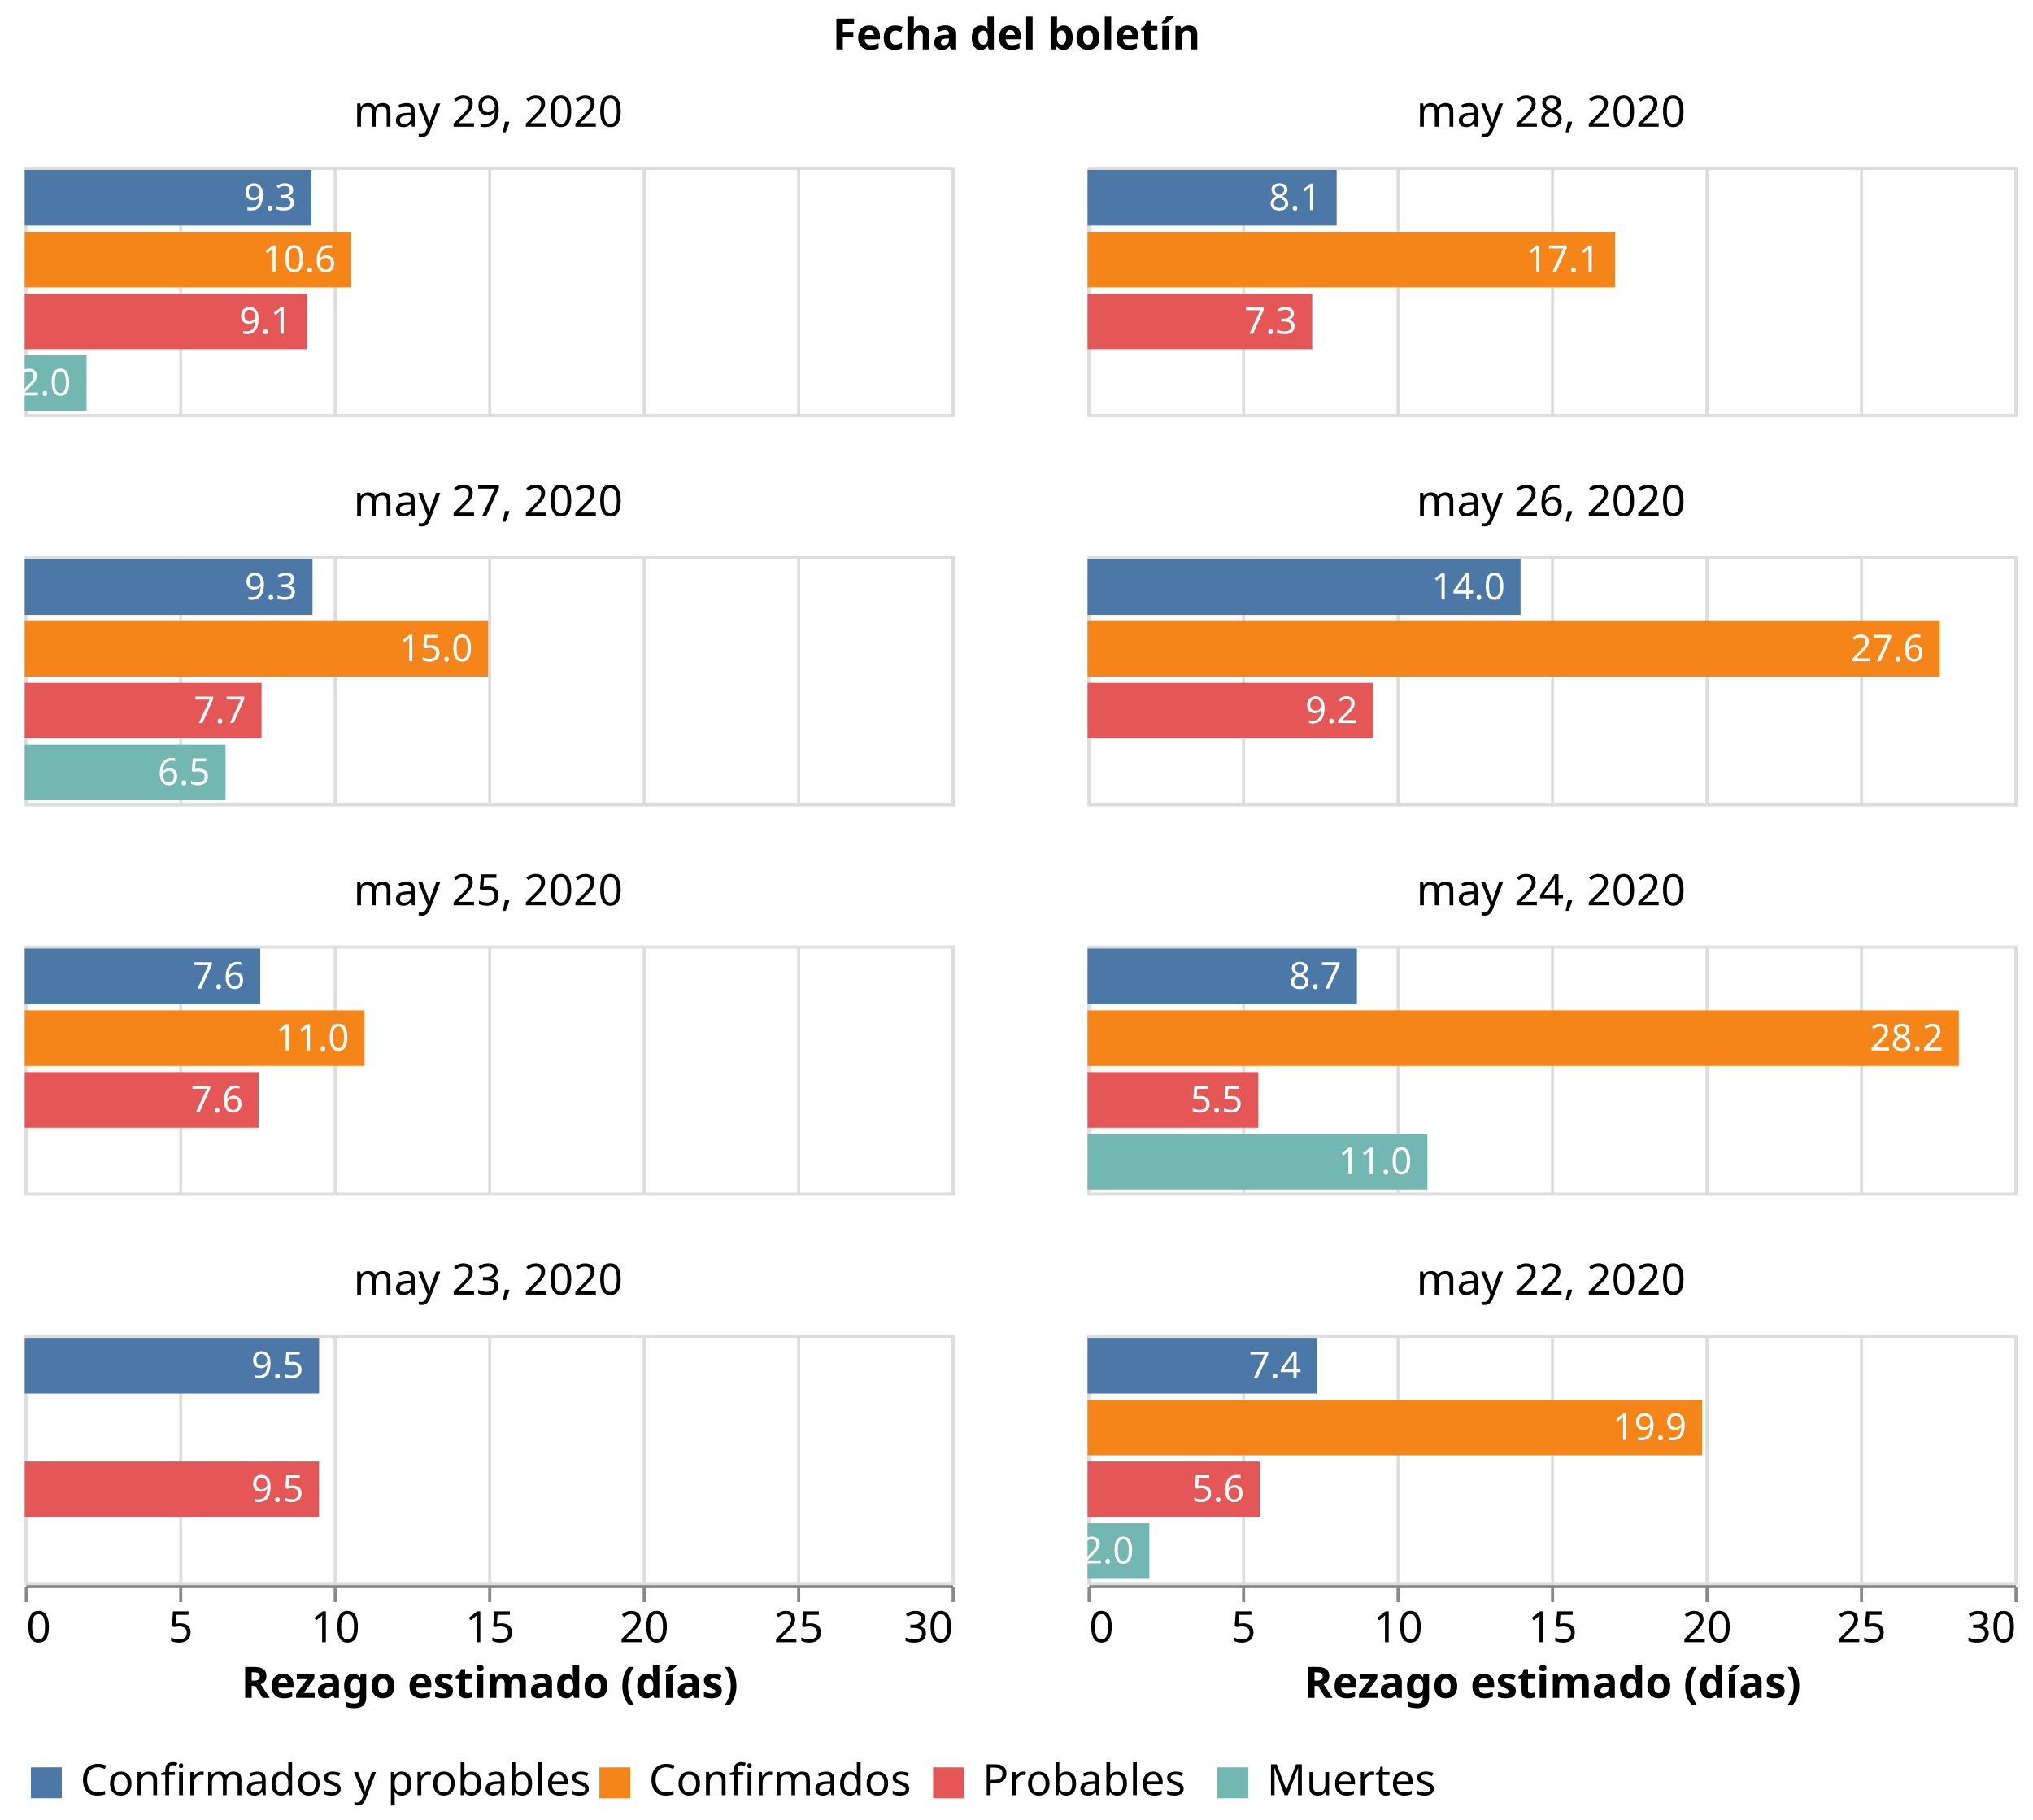
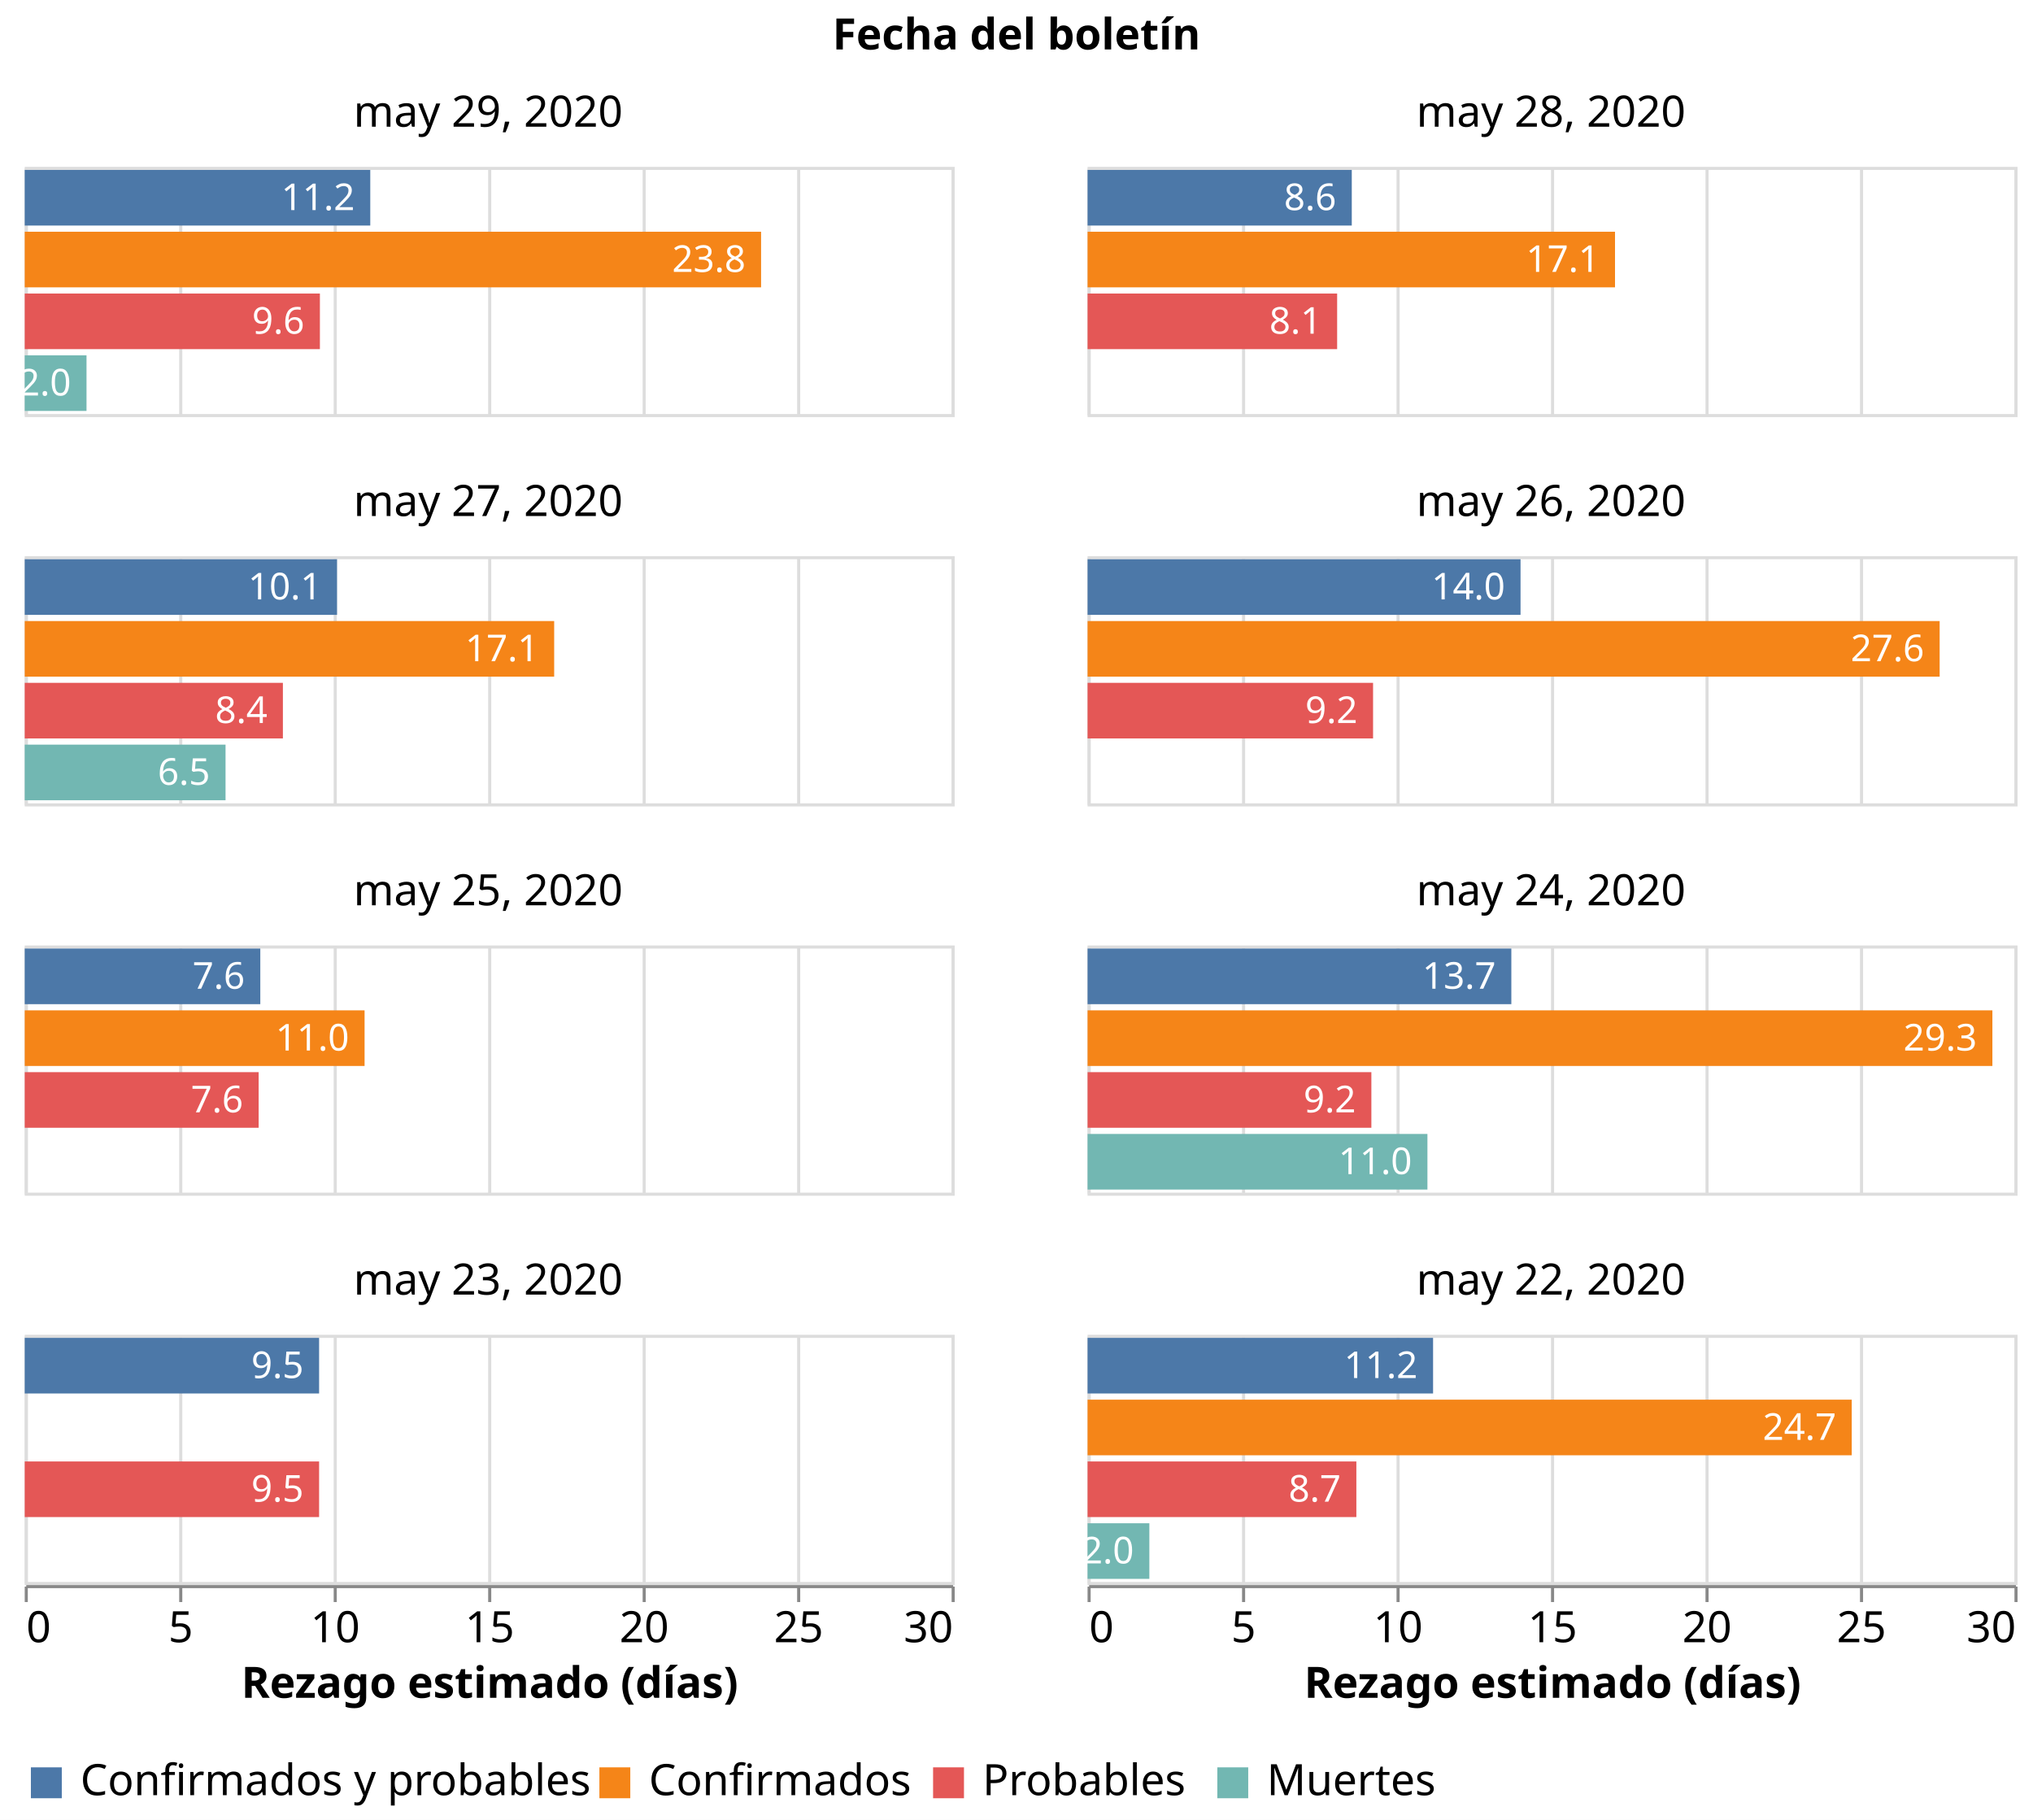
<svg xmlns="http://www.w3.org/2000/svg" class="marks" width="658" height="589" viewBox="0 0 658 589" version="1.1">
  <rect width="658" height="589" style="fill: white;" />
  <g transform="translate(8,54)">
    <g class="mark-group role-frame root">
      <g transform="translate(0,0)">
        <path class="background" d="M0,0h0v0h0Z" style="fill: none;" />
        <g>
          <g class="mark-group role-column-title facet-title">
            <g transform="translate(321,-25)">
              <path class="background" d="M0,0h0v0h0Z" style="fill: none;" />
              <g>
                <g class="mark-group role-title">
                  <g transform="translate(0,-24)">
                    <path class="background" d="M0,0h0v0h0Z" style="pointer-events: none; fill: none;" />
                    <g>
                      <g class="mark-text role-title-text" style="pointer-events: none;">
                        <text text-anchor="middle" transform="translate(0,11)" style="font-family: sans-serif; font-size: 14px; font-weight: bold; fill: #000; opacity: 1;">Fecha del boletín</text>
                      </g>
                    </g>
                    <path class="foreground" d="" style="pointer-events: none; display: none; fill: none;" />
                  </g>
                </g>
              </g>
              <path class="foreground" d="" style="display: none; fill: none;" />
            </g>
          </g>
          <g class="mark-group role-column-footer column_footer">
            <g transform="translate(0,459)">
              <path class="background" d="M0,0h300v0h-300Z" style="fill: none;" />
              <g>
                <g class="mark-group role-axis">
                  <g transform="translate(0.5,0.5)">
                    <path class="background" d="M0,0h0v0h0Z" style="pointer-events: none; fill: none;" />
                    <g>
                      <g class="mark-rule role-axis-tick" style="pointer-events: none;">
                        <line transform="translate(0,0)" x2="0" y2="5" style="fill: none; stroke: #888; stroke-width: 1; opacity: 1;" />
                        <line transform="translate(50,0)" x2="0" y2="5" style="fill: none; stroke: #888; stroke-width: 1; opacity: 1;" />
                        <line transform="translate(100,0)" x2="0" y2="5" style="fill: none; stroke: #888; stroke-width: 1; opacity: 1;" />
                        <line transform="translate(150,0)" x2="0" y2="5" style="fill: none; stroke: #888; stroke-width: 1; opacity: 1;" />
                        <line transform="translate(200,0)" x2="0" y2="5" style="fill: none; stroke: #888; stroke-width: 1; opacity: 1;" />
                        <line transform="translate(250,0)" x2="0" y2="5" style="fill: none; stroke: #888; stroke-width: 1; opacity: 1;" />
                        <line transform="translate(300,0)" x2="0" y2="5" style="fill: none; stroke: #888; stroke-width: 1; opacity: 1;" />
                      </g>
                      <g class="mark-text role-axis-label" style="pointer-events: none;">
                        <text text-anchor="start" transform="translate(0,18)" style="font-family: sans-serif; font-size: 14px; fill: #000; opacity: 1;">0</text>
                        <text text-anchor="middle" transform="translate(50,18)" style="font-family: sans-serif; font-size: 14px; fill: #000; opacity: 1;">5</text>
                        <text text-anchor="middle" transform="translate(100,18)" style="font-family: sans-serif; font-size: 14px; fill: #000; opacity: 1;">10</text>
                        <text text-anchor="middle" transform="translate(150,18)" style="font-family: sans-serif; font-size: 14px; fill: #000; opacity: 1;">15</text>
                        <text text-anchor="middle" transform="translate(200,18)" style="font-family: sans-serif; font-size: 14px; fill: #000; opacity: 1;">20</text>
                        <text text-anchor="middle" transform="translate(250,18)" style="font-family: sans-serif; font-size: 14px; fill: #000; opacity: 1;">25</text>
                        <text text-anchor="end" transform="translate(300,18)" style="font-family: sans-serif; font-size: 14px; fill: #000; opacity: 1;">30</text>
                      </g>
                      <g class="mark-rule role-axis-domain" style="pointer-events: none;">
                        <line transform="translate(0,0)" x2="300" y2="0" style="fill: none; stroke: #888; stroke-width: 1; opacity: 1;" />
                      </g>
                      <g class="mark-text role-axis-title" style="pointer-events: none;">
                        <text text-anchor="middle" transform="translate(150,36)" style="font-family: sans-serif; font-size: 14px; font-weight: bold; fill: #000; opacity: 1;">Rezago estimado (días)</text>
                      </g>
                    </g>
                    <path class="foreground" d="" style="pointer-events: none; display: none; fill: none;" />
                  </g>
                </g>
              </g>
              <path class="foreground" d="" style="display: none; fill: none;" />
            </g>
            <g transform="translate(344,459)">
              <path class="background" d="M0,0h300v0h-300Z" style="fill: none;" />
              <g>
                <g class="mark-group role-axis">
                  <g transform="translate(0.5,0.5)">
                    <path class="background" d="M0,0h0v0h0Z" style="pointer-events: none; fill: none;" />
                    <g>
                      <g class="mark-rule role-axis-tick" style="pointer-events: none;">
                        <line transform="translate(0,0)" x2="0" y2="5" style="fill: none; stroke: #888; stroke-width: 1; opacity: 1;" />
                        <line transform="translate(50,0)" x2="0" y2="5" style="fill: none; stroke: #888; stroke-width: 1; opacity: 1;" />
                        <line transform="translate(100,0)" x2="0" y2="5" style="fill: none; stroke: #888; stroke-width: 1; opacity: 1;" />
                        <line transform="translate(150,0)" x2="0" y2="5" style="fill: none; stroke: #888; stroke-width: 1; opacity: 1;" />
                        <line transform="translate(200,0)" x2="0" y2="5" style="fill: none; stroke: #888; stroke-width: 1; opacity: 1;" />
                        <line transform="translate(250,0)" x2="0" y2="5" style="fill: none; stroke: #888; stroke-width: 1; opacity: 1;" />
                        <line transform="translate(300,0)" x2="0" y2="5" style="fill: none; stroke: #888; stroke-width: 1; opacity: 1;" />
                      </g>
                      <g class="mark-text role-axis-label" style="pointer-events: none;">
                        <text text-anchor="start" transform="translate(0,18)" style="font-family: sans-serif; font-size: 14px; fill: #000; opacity: 1;">0</text>
                        <text text-anchor="middle" transform="translate(50,18)" style="font-family: sans-serif; font-size: 14px; fill: #000; opacity: 1;">5</text>
                        <text text-anchor="middle" transform="translate(100,18)" style="font-family: sans-serif; font-size: 14px; fill: #000; opacity: 1;">10</text>
                        <text text-anchor="middle" transform="translate(150,18)" style="font-family: sans-serif; font-size: 14px; fill: #000; opacity: 1;">15</text>
                        <text text-anchor="middle" transform="translate(200,18)" style="font-family: sans-serif; font-size: 14px; fill: #000; opacity: 1;">20</text>
                        <text text-anchor="middle" transform="translate(250,18)" style="font-family: sans-serif; font-size: 14px; fill: #000; opacity: 1;">25</text>
                        <text text-anchor="end" transform="translate(300,18)" style="font-family: sans-serif; font-size: 14px; fill: #000; opacity: 1;">30</text>
                      </g>
                      <g class="mark-rule role-axis-domain" style="pointer-events: none;">
                        <line transform="translate(0,0)" x2="300" y2="0" style="fill: none; stroke: #888; stroke-width: 1; opacity: 1;" />
                      </g>
                      <g class="mark-text role-axis-title" style="pointer-events: none;">
                        <text text-anchor="middle" transform="translate(150,36)" style="font-family: sans-serif; font-size: 14px; font-weight: bold; fill: #000; opacity: 1;">Rezago estimado (días)</text>
                      </g>
                    </g>
                    <path class="foreground" d="" style="pointer-events: none; display: none; fill: none;" />
                  </g>
                </g>
              </g>
              <path class="foreground" d="" style="display: none; fill: none;" />
            </g>
          </g>
          <g class="mark-group role-scope cell">
            <g transform="translate(0,0)">
              <path class="background" d="M0.5,0.5h300v80h-300Z" style="fill: none; stroke: #ddd;" />
              <g>
                <g class="mark-group role-axis">
                  <g transform="translate(0.5,80.5)">
                    <path class="background" d="M0,0h0v0h0Z" style="pointer-events: none; fill: none;" />
                    <g>
                      <g class="mark-rule role-axis-grid" style="pointer-events: none;">
                        <line transform="translate(0,0)" x2="0" y2="-80" style="fill: none; stroke: #ddd; stroke-width: 1; opacity: 1;" />
                        <line transform="translate(50,0)" x2="0" y2="-80" style="fill: none; stroke: #ddd; stroke-width: 1; opacity: 1;" />
                        <line transform="translate(100,0)" x2="0" y2="-80" style="fill: none; stroke: #ddd; stroke-width: 1; opacity: 1;" />
                        <line transform="translate(150,0)" x2="0" y2="-80" style="fill: none; stroke: #ddd; stroke-width: 1; opacity: 1;" />
                        <line transform="translate(200,0)" x2="0" y2="-80" style="fill: none; stroke: #ddd; stroke-width: 1; opacity: 1;" />
                        <line transform="translate(250,0)" x2="0" y2="-80" style="fill: none; stroke: #ddd; stroke-width: 1; opacity: 1;" />
                        <line transform="translate(300,0)" x2="0" y2="-80" style="fill: none; stroke: #ddd; stroke-width: 1; opacity: 1;" />
                      </g>
                    </g>
                    <path class="foreground" d="" style="pointer-events: none; display: none; fill: none;" />
                  </g>
                </g>
                <g class="mark-rect role-mark child_layer_0_marks">
-                   <path d="M0,1h92.817v18h-92.817Z" style="fill: #4c78a8;" />
-                   <path d="M0,21h105.714v18h-105.714Z" style="fill: #f58518;" />
-                   <path d="M0,41h91.406v18h-91.406Z" style="fill: #e45756;" />
+                   <path d="M0,1h111.842v18h-111.842Z" style="fill: #4c78a8;" />
+                   <path d="M0,21h238.333v18h-238.333Z" style="fill: #f58518;" />
+                   <path d="M0,41h95.538v18h-95.538Z" style="fill: #e45756;" />
                  <path d="M0,61h20v18h-20Z" style="fill: #72b7b2;" />
                </g>
                <g class="mark-text role-mark child_layer_1_marks">
-                   <text text-anchor="end" transform="translate(87.8169,14)" style="font-family: sans-serif; font-size: 12px; fill: white;">9.3</text>
-                   <text text-anchor="end" transform="translate(100.7143,34)" style="font-family: sans-serif; font-size: 12px; fill: white;">10.6</text>
-                   <text text-anchor="end" transform="translate(86.40625,54)" style="font-family: sans-serif; font-size: 12px; fill: white;">9.1</text>
+                   <text text-anchor="end" transform="translate(106.8421,14)" style="font-family: sans-serif; font-size: 12px; fill: white;">11.2</text>
+                   <text text-anchor="end" transform="translate(233.3333,34)" style="font-family: sans-serif; font-size: 12px; fill: white;">23.8</text>
+                   <text text-anchor="end" transform="translate(90.53846,54)" style="font-family: sans-serif; font-size: 12px; fill: white;">9.6</text>
                  <text text-anchor="end" transform="translate(15,74)" style="font-family: sans-serif; font-size: 12px; fill: white;">2.0</text>
                </g>
                <g class="mark-group role-title">
                  <g transform="translate(150,-24)">
                    <path class="background" d="M0,0h0v0h0Z" style="pointer-events: none; fill: none;" />
                    <g>
                      <g class="mark-text role-title-text" style="pointer-events: none;">
                        <text text-anchor="middle" transform="translate(0,11)" style="font-family: sans-serif; font-size: 14px; fill: #000; opacity: 1;">may 29, 2020</text>
                      </g>
                    </g>
                    <path class="foreground" d="" style="pointer-events: none; display: none; fill: none;" />
                  </g>
                </g>
              </g>
              <path class="foreground" d="" style="display: none; fill: none;" />
            </g>
            <g transform="translate(344,0)">
              <path class="background" d="M0.5,0.5h300v80h-300Z" style="fill: none; stroke: #ddd;" />
              <g>
                <g class="mark-group role-axis">
                  <g transform="translate(0.5,80.5)">
                    <path class="background" d="M0,0h0v0h0Z" style="pointer-events: none; fill: none;" />
                    <g>
                      <g class="mark-rule role-axis-grid" style="pointer-events: none;">
                        <line transform="translate(0,0)" x2="0" y2="-80" style="fill: none; stroke: #ddd; stroke-width: 1; opacity: 1;" />
                        <line transform="translate(50,0)" x2="0" y2="-80" style="fill: none; stroke: #ddd; stroke-width: 1; opacity: 1;" />
                        <line transform="translate(100,0)" x2="0" y2="-80" style="fill: none; stroke: #ddd; stroke-width: 1; opacity: 1;" />
                        <line transform="translate(150,0)" x2="0" y2="-80" style="fill: none; stroke: #ddd; stroke-width: 1; opacity: 1;" />
                        <line transform="translate(200,0)" x2="0" y2="-80" style="fill: none; stroke: #ddd; stroke-width: 1; opacity: 1;" />
                        <line transform="translate(250,0)" x2="0" y2="-80" style="fill: none; stroke: #ddd; stroke-width: 1; opacity: 1;" />
                        <line transform="translate(300,0)" x2="0" y2="-80" style="fill: none; stroke: #ddd; stroke-width: 1; opacity: 1;" />
                      </g>
                    </g>
                    <path class="foreground" d="" style="pointer-events: none; display: none; fill: none;" />
                  </g>
                </g>
                <g class="mark-rect role-mark child_layer_0_marks">
-                   <path d="M0,1h80.621v18h-80.621Z" style="fill: #4c78a8;" />
-                   <path d="M0,21h170.769v18h-170.769Z" style="fill: #f58518;" />
-                   <path d="M0,41h72.703v18h-72.703Z" style="fill: #e45756;" />
+                   <path d="M0,1h85.515v18h-85.515Z" style="fill: #4c78a8;" />
+                   <path d="M0,21h170.714v18h-170.714Z" style="fill: #f58518;" />
+                   <path d="M0,41h80.779v18h-80.779Z" style="fill: #e45756;" />
                  <path d="M0,61h0v18h0Z" style="fill: #72b7b2;" />
                </g>
                <g class="mark-text role-mark child_layer_1_marks">
-                   <text text-anchor="end" transform="translate(75.62112,14)" style="font-family: sans-serif; font-size: 12px; fill: white;">8.1</text>
-                   <text text-anchor="end" transform="translate(165.7692,34)" style="font-family: sans-serif; font-size: 12px; fill: white;">17.1</text>
-                   <text text-anchor="end" transform="translate(67.7027,54)" style="font-family: sans-serif; font-size: 12px; fill: white;">7.3</text>
+                   <text text-anchor="end" transform="translate(80.51515,14)" style="font-family: sans-serif; font-size: 12px; fill: white;">8.6</text>
+                   <text text-anchor="end" transform="translate(165.7143,34)" style="font-family: sans-serif; font-size: 12px; fill: white;">17.1</text>
+                   <text text-anchor="end" transform="translate(75.77922,54)" style="font-family: sans-serif; font-size: 12px; fill: white;">8.1</text>
                  <text text-anchor="end" transform="translate(-5,74)" style="font-family: sans-serif; font-size: 12px; fill: white;">0.0</text>
                </g>
                <g class="mark-group role-title">
                  <g transform="translate(150,-24)">
                    <path class="background" d="M0,0h0v0h0Z" style="pointer-events: none; fill: none;" />
                    <g>
                      <g class="mark-text role-title-text" style="pointer-events: none;">
                        <text text-anchor="middle" transform="translate(0,11)" style="font-family: sans-serif; font-size: 14px; fill: #000; opacity: 1;">may 28, 2020</text>
                      </g>
                    </g>
                    <path class="foreground" d="" style="pointer-events: none; display: none; fill: none;" />
                  </g>
                </g>
              </g>
              <path class="foreground" d="" style="display: none; fill: none;" />
            </g>
            <g transform="translate(0,126)">
              <path class="background" d="M0.5,0.5h300v80h-300Z" style="fill: none; stroke: #ddd;" />
              <g>
                <g class="mark-group role-axis">
                  <g transform="translate(0.5,80.5)">
                    <path class="background" d="M0,0h0v0h0Z" style="pointer-events: none; fill: none;" />
                    <g>
                      <g class="mark-rule role-axis-grid" style="pointer-events: none;">
                        <line transform="translate(0,0)" x2="0" y2="-80" style="fill: none; stroke: #ddd; stroke-width: 1; opacity: 1;" />
                        <line transform="translate(50,0)" x2="0" y2="-80" style="fill: none; stroke: #ddd; stroke-width: 1; opacity: 1;" />
                        <line transform="translate(100,0)" x2="0" y2="-80" style="fill: none; stroke: #ddd; stroke-width: 1; opacity: 1;" />
                        <line transform="translate(150,0)" x2="0" y2="-80" style="fill: none; stroke: #ddd; stroke-width: 1; opacity: 1;" />
                        <line transform="translate(200,0)" x2="0" y2="-80" style="fill: none; stroke: #ddd; stroke-width: 1; opacity: 1;" />
                        <line transform="translate(250,0)" x2="0" y2="-80" style="fill: none; stroke: #ddd; stroke-width: 1; opacity: 1;" />
                        <line transform="translate(300,0)" x2="0" y2="-80" style="fill: none; stroke: #ddd; stroke-width: 1; opacity: 1;" />
                      </g>
                    </g>
                    <path class="foreground" d="" style="pointer-events: none; display: none; fill: none;" />
                  </g>
                </g>
                <g class="mark-rect role-mark child_layer_0_marks">
-                   <path d="M0,1h93.146v18h-93.146Z" style="fill: #4c78a8;" />
-                   <path d="M0,21h150v18h-150Z" style="fill: #f58518;" />
-                   <path d="M0,41h76.667v18h-76.667Z" style="fill: #e45756;" />
+                   <path d="M0,1h101.087v18h-101.087Z" style="fill: #4c78a8;" />
+                   <path d="M0,21h171.364v18h-171.364Z" style="fill: #f58518;" />
+                   <path d="M0,41h83.562v18h-83.562Z" style="fill: #e45756;" />
                  <path d="M0,61h65v18h-65Z" style="fill: #72b7b2;" />
                </g>
                <g class="mark-text role-mark child_layer_1_marks">
-                   <text text-anchor="end" transform="translate(88.14607,14)" style="font-family: sans-serif; font-size: 12px; fill: white;">9.3</text>
-                   <text text-anchor="end" transform="translate(145,34)" style="font-family: sans-serif; font-size: 12px; fill: white;">15.0</text>
-                   <text text-anchor="end" transform="translate(71.66667,54)" style="font-family: sans-serif; font-size: 12px; fill: white;">7.7</text>
+                   <text text-anchor="end" transform="translate(96.08696,14)" style="font-family: sans-serif; font-size: 12px; fill: white;">10.1</text>
+                   <text text-anchor="end" transform="translate(166.3636,34)" style="font-family: sans-serif; font-size: 12px; fill: white;">17.1</text>
+                   <text text-anchor="end" transform="translate(78.56164,54)" style="font-family: sans-serif; font-size: 12px; fill: white;">8.4</text>
                  <text text-anchor="end" transform="translate(60,74)" style="font-family: sans-serif; font-size: 12px; fill: white;">6.5</text>
                </g>
                <g class="mark-group role-title">
                  <g transform="translate(150,-24)">
                    <path class="background" d="M0,0h0v0h0Z" style="pointer-events: none; fill: none;" />
                    <g>
                      <g class="mark-text role-title-text" style="pointer-events: none;">
                        <text text-anchor="middle" transform="translate(0,11)" style="font-family: sans-serif; font-size: 14px; fill: #000; opacity: 1;">may 27, 2020</text>
                      </g>
                    </g>
                    <path class="foreground" d="" style="pointer-events: none; display: none; fill: none;" />
                  </g>
                </g>
              </g>
              <path class="foreground" d="" style="display: none; fill: none;" />
            </g>
            <g transform="translate(344,126)">
              <path class="background" d="M0.5,0.5h300v80h-300Z" style="fill: none; stroke: #ddd;" />
              <g>
                <g class="mark-group role-axis">
                  <g transform="translate(0.5,80.5)">
                    <path class="background" d="M0,0h0v0h0Z" style="pointer-events: none; fill: none;" />
                    <g>
                      <g class="mark-rule role-axis-grid" style="pointer-events: none;">
                        <line transform="translate(0,0)" x2="0" y2="-80" style="fill: none; stroke: #ddd; stroke-width: 1; opacity: 1;" />
                        <line transform="translate(50,0)" x2="0" y2="-80" style="fill: none; stroke: #ddd; stroke-width: 1; opacity: 1;" />
                        <line transform="translate(100,0)" x2="0" y2="-80" style="fill: none; stroke: #ddd; stroke-width: 1; opacity: 1;" />
                        <line transform="translate(150,0)" x2="0" y2="-80" style="fill: none; stroke: #ddd; stroke-width: 1; opacity: 1;" />
                        <line transform="translate(200,0)" x2="0" y2="-80" style="fill: none; stroke: #ddd; stroke-width: 1; opacity: 1;" />
                        <line transform="translate(250,0)" x2="0" y2="-80" style="fill: none; stroke: #ddd; stroke-width: 1; opacity: 1;" />
                        <line transform="translate(300,0)" x2="0" y2="-80" style="fill: none; stroke: #ddd; stroke-width: 1; opacity: 1;" />
                      </g>
                    </g>
                    <path class="foreground" d="" style="pointer-events: none; display: none; fill: none;" />
                  </g>
                </g>
                <g class="mark-rect role-mark child_layer_0_marks">
                  <path d="M0,1h140.137v18h-140.137Z" style="fill: #4c78a8;" />
                  <path d="M0,21h275.789v18h-275.789Z" style="fill: #f58518;" />
                  <path d="M0,41h92.407v18h-92.407Z" style="fill: #e45756;" />
                </g>
                <g class="mark-text role-mark child_layer_1_marks">
                  <text text-anchor="end" transform="translate(135.137,14)" style="font-family: sans-serif; font-size: 12px; fill: white;">14.0</text>
                  <text text-anchor="end" transform="translate(270.7895,34)" style="font-family: sans-serif; font-size: 12px; fill: white;">27.6</text>
                  <text text-anchor="end" transform="translate(87.40741,54)" style="font-family: sans-serif; font-size: 12px; fill: white;">9.2</text>
                </g>
                <g class="mark-group role-title">
                  <g transform="translate(150,-24)">
                    <path class="background" d="M0,0h0v0h0Z" style="pointer-events: none; fill: none;" />
                    <g>
                      <g class="mark-text role-title-text" style="pointer-events: none;">
                        <text text-anchor="middle" transform="translate(0,11)" style="font-family: sans-serif; font-size: 14px; fill: #000; opacity: 1;">may 26, 2020</text>
                      </g>
                    </g>
                    <path class="foreground" d="" style="pointer-events: none; display: none; fill: none;" />
                  </g>
                </g>
              </g>
              <path class="foreground" d="" style="display: none; fill: none;" />
            </g>
            <g transform="translate(0,252)">
              <path class="background" d="M0.5,0.5h300v80h-300Z" style="fill: none; stroke: #ddd;" />
              <g>
                <g class="mark-group role-axis">
                  <g transform="translate(0.5,80.5)">
                    <path class="background" d="M0,0h0v0h0Z" style="pointer-events: none; fill: none;" />
                    <g>
                      <g class="mark-rule role-axis-grid" style="pointer-events: none;">
                        <line transform="translate(0,0)" x2="0" y2="-80" style="fill: none; stroke: #ddd; stroke-width: 1; opacity: 1;" />
                        <line transform="translate(50,0)" x2="0" y2="-80" style="fill: none; stroke: #ddd; stroke-width: 1; opacity: 1;" />
                        <line transform="translate(100,0)" x2="0" y2="-80" style="fill: none; stroke: #ddd; stroke-width: 1; opacity: 1;" />
                        <line transform="translate(150,0)" x2="0" y2="-80" style="fill: none; stroke: #ddd; stroke-width: 1; opacity: 1;" />
                        <line transform="translate(200,0)" x2="0" y2="-80" style="fill: none; stroke: #ddd; stroke-width: 1; opacity: 1;" />
                        <line transform="translate(250,0)" x2="0" y2="-80" style="fill: none; stroke: #ddd; stroke-width: 1; opacity: 1;" />
                        <line transform="translate(300,0)" x2="0" y2="-80" style="fill: none; stroke: #ddd; stroke-width: 1; opacity: 1;" />
                      </g>
                    </g>
                    <path class="foreground" d="" style="pointer-events: none; display: none; fill: none;" />
                  </g>
                </g>
                <g class="mark-rect role-mark child_layer_0_marks">
                  <path d="M0,1h76.25v18h-76.25Z" style="fill: #4c78a8;" />
                  <path d="M0,21h110v18h-110Z" style="fill: #f58518;" />
                  <path d="M0,41h75.714v18h-75.714Z" style="fill: #e45756;" />
                </g>
                <g class="mark-text role-mark child_layer_1_marks">
                  <text text-anchor="end" transform="translate(71.25,14)" style="font-family: sans-serif; font-size: 12px; fill: white;">7.6</text>
                  <text text-anchor="end" transform="translate(105,34)" style="font-family: sans-serif; font-size: 12px; fill: white;">11.0</text>
                  <text text-anchor="end" transform="translate(70.71429,54)" style="font-family: sans-serif; font-size: 12px; fill: white;">7.6</text>
                </g>
                <g class="mark-group role-title">
                  <g transform="translate(150,-24)">
                    <path class="background" d="M0,0h0v0h0Z" style="pointer-events: none; fill: none;" />
                    <g>
                      <g class="mark-text role-title-text" style="pointer-events: none;">
                        <text text-anchor="middle" transform="translate(0,11)" style="font-family: sans-serif; font-size: 14px; fill: #000; opacity: 1;">may 25, 2020</text>
                      </g>
                    </g>
                    <path class="foreground" d="" style="pointer-events: none; display: none; fill: none;" />
                  </g>
                </g>
              </g>
              <path class="foreground" d="" style="display: none; fill: none;" />
            </g>
            <g transform="translate(344,252)">
              <path class="background" d="M0.5,0.5h300v80h-300Z" style="fill: none; stroke: #ddd;" />
              <g>
                <g class="mark-group role-axis">
                  <g transform="translate(0.5,80.5)">
                    <path class="background" d="M0,0h0v0h0Z" style="pointer-events: none; fill: none;" />
                    <g>
                      <g class="mark-rule role-axis-grid" style="pointer-events: none;">
                        <line transform="translate(0,0)" x2="0" y2="-80" style="fill: none; stroke: #ddd; stroke-width: 1; opacity: 1;" />
                        <line transform="translate(50,0)" x2="0" y2="-80" style="fill: none; stroke: #ddd; stroke-width: 1; opacity: 1;" />
                        <line transform="translate(100,0)" x2="0" y2="-80" style="fill: none; stroke: #ddd; stroke-width: 1; opacity: 1;" />
                        <line transform="translate(150,0)" x2="0" y2="-80" style="fill: none; stroke: #ddd; stroke-width: 1; opacity: 1;" />
                        <line transform="translate(200,0)" x2="0" y2="-80" style="fill: none; stroke: #ddd; stroke-width: 1; opacity: 1;" />
                        <line transform="translate(250,0)" x2="0" y2="-80" style="fill: none; stroke: #ddd; stroke-width: 1; opacity: 1;" />
                        <line transform="translate(300,0)" x2="0" y2="-80" style="fill: none; stroke: #ddd; stroke-width: 1; opacity: 1;" />
                      </g>
                    </g>
                    <path class="foreground" d="" style="pointer-events: none; display: none; fill: none;" />
                  </g>
                </g>
                <g class="mark-rect role-mark child_layer_0_marks">
-                   <path d="M0,1h87.183v18h-87.183Z" style="fill: #4c78a8;" />
-                   <path d="M0,21h282v18h-282Z" style="fill: #f58518;" />
-                   <path d="M0,41h55.246v18h-55.246Z" style="fill: #e45756;" />
+                   <path d="M0,1h137.159v18h-137.159Z" style="fill: #4c78a8;" />
+                   <path d="M0,21h292.857v18h-292.857Z" style="fill: #f58518;" />
+                   <path d="M0,41h91.857v18h-91.857Z" style="fill: #e45756;" />
                  <path d="M0,61h110v18h-110Z" style="fill: #72b7b2;" />
                </g>
                <g class="mark-text role-mark child_layer_1_marks">
-                   <text text-anchor="end" transform="translate(82.1831,14)" style="font-family: sans-serif; font-size: 12px; fill: white;">8.7</text>
-                   <text text-anchor="end" transform="translate(277,34)" style="font-family: sans-serif; font-size: 12px; fill: white;">28.2</text>
-                   <text text-anchor="end" transform="translate(50.2459,54)" style="font-family: sans-serif; font-size: 12px; fill: white;">5.5</text>
+                   <text text-anchor="end" transform="translate(132.1591,14)" style="font-family: sans-serif; font-size: 12px; fill: white;">13.7</text>
+                   <text text-anchor="end" transform="translate(287.8571,34)" style="font-family: sans-serif; font-size: 12px; fill: white;">29.3</text>
+                   <text text-anchor="end" transform="translate(86.85714,54)" style="font-family: sans-serif; font-size: 12px; fill: white;">9.2</text>
                  <text text-anchor="end" transform="translate(105,74)" style="font-family: sans-serif; font-size: 12px; fill: white;">11.0</text>
                </g>
                <g class="mark-group role-title">
                  <g transform="translate(150,-24)">
                    <path class="background" d="M0,0h0v0h0Z" style="pointer-events: none; fill: none;" />
                    <g>
                      <g class="mark-text role-title-text" style="pointer-events: none;">
                        <text text-anchor="middle" transform="translate(0,11)" style="font-family: sans-serif; font-size: 14px; fill: #000; opacity: 1;">may 24, 2020</text>
                      </g>
                    </g>
                    <path class="foreground" d="" style="pointer-events: none; display: none; fill: none;" />
                  </g>
                </g>
              </g>
              <path class="foreground" d="" style="display: none; fill: none;" />
            </g>
            <g transform="translate(0,378)">
              <path class="background" d="M0.5,0.5h300v80h-300Z" style="fill: none; stroke: #ddd;" />
              <g>
                <g class="mark-group role-axis">
                  <g transform="translate(0.5,80.5)">
                    <path class="background" d="M0,0h0v0h0Z" style="pointer-events: none; fill: none;" />
                    <g>
                      <g class="mark-rule role-axis-grid" style="pointer-events: none;">
                        <line transform="translate(0,0)" x2="0" y2="-80" style="fill: none; stroke: #ddd; stroke-width: 1; opacity: 1;" />
                        <line transform="translate(50,0)" x2="0" y2="-80" style="fill: none; stroke: #ddd; stroke-width: 1; opacity: 1;" />
                        <line transform="translate(100,0)" x2="0" y2="-80" style="fill: none; stroke: #ddd; stroke-width: 1; opacity: 1;" />
                        <line transform="translate(150,0)" x2="0" y2="-80" style="fill: none; stroke: #ddd; stroke-width: 1; opacity: 1;" />
                        <line transform="translate(200,0)" x2="0" y2="-80" style="fill: none; stroke: #ddd; stroke-width: 1; opacity: 1;" />
                        <line transform="translate(250,0)" x2="0" y2="-80" style="fill: none; stroke: #ddd; stroke-width: 1; opacity: 1;" />
                        <line transform="translate(300,0)" x2="0" y2="-80" style="fill: none; stroke: #ddd; stroke-width: 1; opacity: 1;" />
                      </g>
                    </g>
                    <path class="foreground" d="" style="pointer-events: none; display: none; fill: none;" />
                  </g>
                </g>
                <g class="mark-rect role-mark child_layer_0_marks">
                  <path d="M0,1h95.281v18h-95.281Z" style="fill: #4c78a8;" />
                  <path d="M0,41h95.281v18h-95.281Z" style="fill: #e45756;" />
                </g>
                <g class="mark-text role-mark child_layer_1_marks">
                  <text text-anchor="end" transform="translate(90.2809,14)" style="font-family: sans-serif; font-size: 12px; fill: white;">9.5</text>
                  <text text-anchor="end" transform="translate(90.2809,54)" style="font-family: sans-serif; font-size: 12px; fill: white;">9.5</text>
                </g>
                <g class="mark-group role-title">
                  <g transform="translate(150,-24)">
                    <path class="background" d="M0,0h0v0h0Z" style="pointer-events: none; fill: none;" />
                    <g>
                      <g class="mark-text role-title-text" style="pointer-events: none;">
                        <text text-anchor="middle" transform="translate(0,11)" style="font-family: sans-serif; font-size: 14px; fill: #000; opacity: 1;">may 23, 2020</text>
                      </g>
                    </g>
                    <path class="foreground" d="" style="pointer-events: none; display: none; fill: none;" />
                  </g>
                </g>
              </g>
              <path class="foreground" d="" style="display: none; fill: none;" />
            </g>
            <g transform="translate(344,378)">
              <path class="background" d="M0.5,0.5h300v80h-300Z" style="fill: none; stroke: #ddd;" />
              <g>
                <g class="mark-group role-axis">
                  <g transform="translate(0.5,80.5)">
                    <path class="background" d="M0,0h0v0h0Z" style="pointer-events: none; fill: none;" />
                    <g>
                      <g class="mark-rule role-axis-grid" style="pointer-events: none;">
                        <line transform="translate(0,0)" x2="0" y2="-80" style="fill: none; stroke: #ddd; stroke-width: 1; opacity: 1;" />
                        <line transform="translate(50,0)" x2="0" y2="-80" style="fill: none; stroke: #ddd; stroke-width: 1; opacity: 1;" />
                        <line transform="translate(100,0)" x2="0" y2="-80" style="fill: none; stroke: #ddd; stroke-width: 1; opacity: 1;" />
                        <line transform="translate(150,0)" x2="0" y2="-80" style="fill: none; stroke: #ddd; stroke-width: 1; opacity: 1;" />
                        <line transform="translate(200,0)" x2="0" y2="-80" style="fill: none; stroke: #ddd; stroke-width: 1; opacity: 1;" />
                        <line transform="translate(250,0)" x2="0" y2="-80" style="fill: none; stroke: #ddd; stroke-width: 1; opacity: 1;" />
                        <line transform="translate(300,0)" x2="0" y2="-80" style="fill: none; stroke: #ddd; stroke-width: 1; opacity: 1;" />
                      </g>
                    </g>
                    <path class="foreground" d="" style="pointer-events: none; display: none; fill: none;" />
                  </g>
                </g>
                <g class="mark-rect role-mark child_layer_0_marks">
-                   <path d="M0,1h74.143v18h-74.143Z" style="fill: #4c78a8;" />
-                   <path d="M0,21h198.889v18h-198.889Z" style="fill: #f58518;" />
-                   <path d="M0,41h55.738v18h-55.738Z" style="fill: #e45756;" />
+                   <path d="M0,1h111.829v18h-111.829Z" style="fill: #4c78a8;" />
+                   <path d="M0,21h247.333v18h-247.333Z" style="fill: #f58518;" />
+                   <path d="M0,41h87v18h-87Z" style="fill: #e45756;" />
                  <path d="M0,61h20v18h-20Z" style="fill: #72b7b2;" />
                </g>
                <g class="mark-text role-mark child_layer_1_marks">
-                   <text text-anchor="end" transform="translate(69.14286,14)" style="font-family: sans-serif; font-size: 12px; fill: white;">7.4</text>
-                   <text text-anchor="end" transform="translate(193.8889,34)" style="font-family: sans-serif; font-size: 12px; fill: white;">19.9</text>
-                   <text text-anchor="end" transform="translate(50.7377,54)" style="font-family: sans-serif; font-size: 12px; fill: white;">5.6</text>
+                   <text text-anchor="end" transform="translate(106.8293,14)" style="font-family: sans-serif; font-size: 12px; fill: white;">11.2</text>
+                   <text text-anchor="end" transform="translate(242.3333,34)" style="font-family: sans-serif; font-size: 12px; fill: white;">24.7</text>
+                   <text text-anchor="end" transform="translate(82,54)" style="font-family: sans-serif; font-size: 12px; fill: white;">8.7</text>
                  <text text-anchor="end" transform="translate(15,74)" style="font-family: sans-serif; font-size: 12px; fill: white;">2.0</text>
                </g>
                <g class="mark-group role-title">
                  <g transform="translate(150,-24)">
                    <path class="background" d="M0,0h0v0h0Z" style="pointer-events: none; fill: none;" />
                    <g>
                      <g class="mark-text role-title-text" style="pointer-events: none;">
                        <text text-anchor="middle" transform="translate(0,11)" style="font-family: sans-serif; font-size: 14px; fill: #000; opacity: 1;">may 22, 2020</text>
                      </g>
                    </g>
                    <path class="foreground" d="" style="pointer-events: none; display: none; fill: none;" />
                  </g>
                </g>
              </g>
              <path class="foreground" d="" style="display: none; fill: none;" />
            </g>
          </g>
          <g class="mark-group role-legend">
            <g transform="translate(0,516)">
              <path class="background" d="M0,0h453v14h-453Z" style="pointer-events: none; fill: none;" />
              <g>
                <g class="mark-group role-legend-entry">
                  <g transform="translate(0,0)">
                    <path class="background" d="M0,0h0v0h0Z" style="pointer-events: none; fill: none;" />
                    <g>
                      <g class="mark-group role-scope">
                        <g transform="translate(0,0)">
                          <path class="background" d="M0,0h173.634v14h-173.634Z" style="pointer-events: none; fill: none; opacity: 1;" />
                          <g>
                            <g class="mark-symbol role-legend-symbol" style="pointer-events: none;">
                              <path transform="translate(7,7)" d="M-5,-5h10v10h-10Z" style="fill: #4c78a8; stroke-width: 1.5; opacity: 1;" />
                            </g>
                            <g class="mark-text role-legend-label" style="pointer-events: none;">
                              <text text-anchor="start" transform="translate(18,11)" style="font-family: sans-serif; font-size: 14px; fill: #000; opacity: 1;">Confirmados y probables</text>
                            </g>
                          </g>
                          <path class="foreground" d="" style="pointer-events: none; display: none; fill: none;" />
                        </g>
                        <g transform="translate(184,0)">
                          <path class="background" d="M0,0h97.365v14h-97.365Z" style="pointer-events: none; fill: none; opacity: 1;" />
                          <g>
                            <g class="mark-symbol role-legend-symbol" style="pointer-events: none;">
                              <path transform="translate(7,7)" d="M-5,-5h10v10h-10Z" style="fill: #f58518; stroke-width: 1.5; opacity: 1;" />
                            </g>
                            <g class="mark-text role-legend-label" style="pointer-events: none;">
                              <text text-anchor="start" transform="translate(18,11)" style="font-family: sans-serif; font-size: 14px; fill: #000; opacity: 1;">Confirmados</text>
                            </g>
                          </g>
                          <path class="foreground" d="" style="pointer-events: none; display: none; fill: none;" />
                        </g>
                        <g transform="translate(292,0)">
                          <path class="background" d="M0,0h81.041v14h-81.041Z" style="pointer-events: none; fill: none; opacity: 1;" />
                          <g>
                            <g class="mark-symbol role-legend-symbol" style="pointer-events: none;">
                              <path transform="translate(7,7)" d="M-5,-5h10v10h-10Z" style="fill: #e45756; stroke-width: 1.5; opacity: 1;" />
                            </g>
                            <g class="mark-text role-legend-label" style="pointer-events: none;">
                              <text text-anchor="start" transform="translate(18,11)" style="font-family: sans-serif; font-size: 14px; fill: #000; opacity: 1;">Probables</text>
                            </g>
                          </g>
                          <path class="foreground" d="" style="pointer-events: none; display: none; fill: none;" />
                        </g>
                        <g transform="translate(384,0)">
                          <path class="background" d="M0,0h68.572v14h-68.572Z" style="pointer-events: none; fill: none; opacity: 1;" />
                          <g>
                            <g class="mark-symbol role-legend-symbol" style="pointer-events: none;">
                              <path transform="translate(7,7)" d="M-5,-5h10v10h-10Z" style="fill: #72b7b2; stroke-width: 1.5; opacity: 1;" />
                            </g>
                            <g class="mark-text role-legend-label" style="pointer-events: none;">
                              <text text-anchor="start" transform="translate(18,11)" style="font-family: sans-serif; font-size: 14px; fill: #000; opacity: 1;">Muertes</text>
                            </g>
                          </g>
                          <path class="foreground" d="" style="pointer-events: none; display: none; fill: none;" />
                        </g>
                      </g>
                    </g>
                    <path class="foreground" d="" style="pointer-events: none; display: none; fill: none;" />
                  </g>
                </g>
              </g>
              <path class="foreground" d="" style="pointer-events: none; display: none; fill: none;" />
            </g>
          </g>
        </g>
        <path class="foreground" d="" style="display: none; fill: none;" />
      </g>
    </g>
  </g>
</svg>
